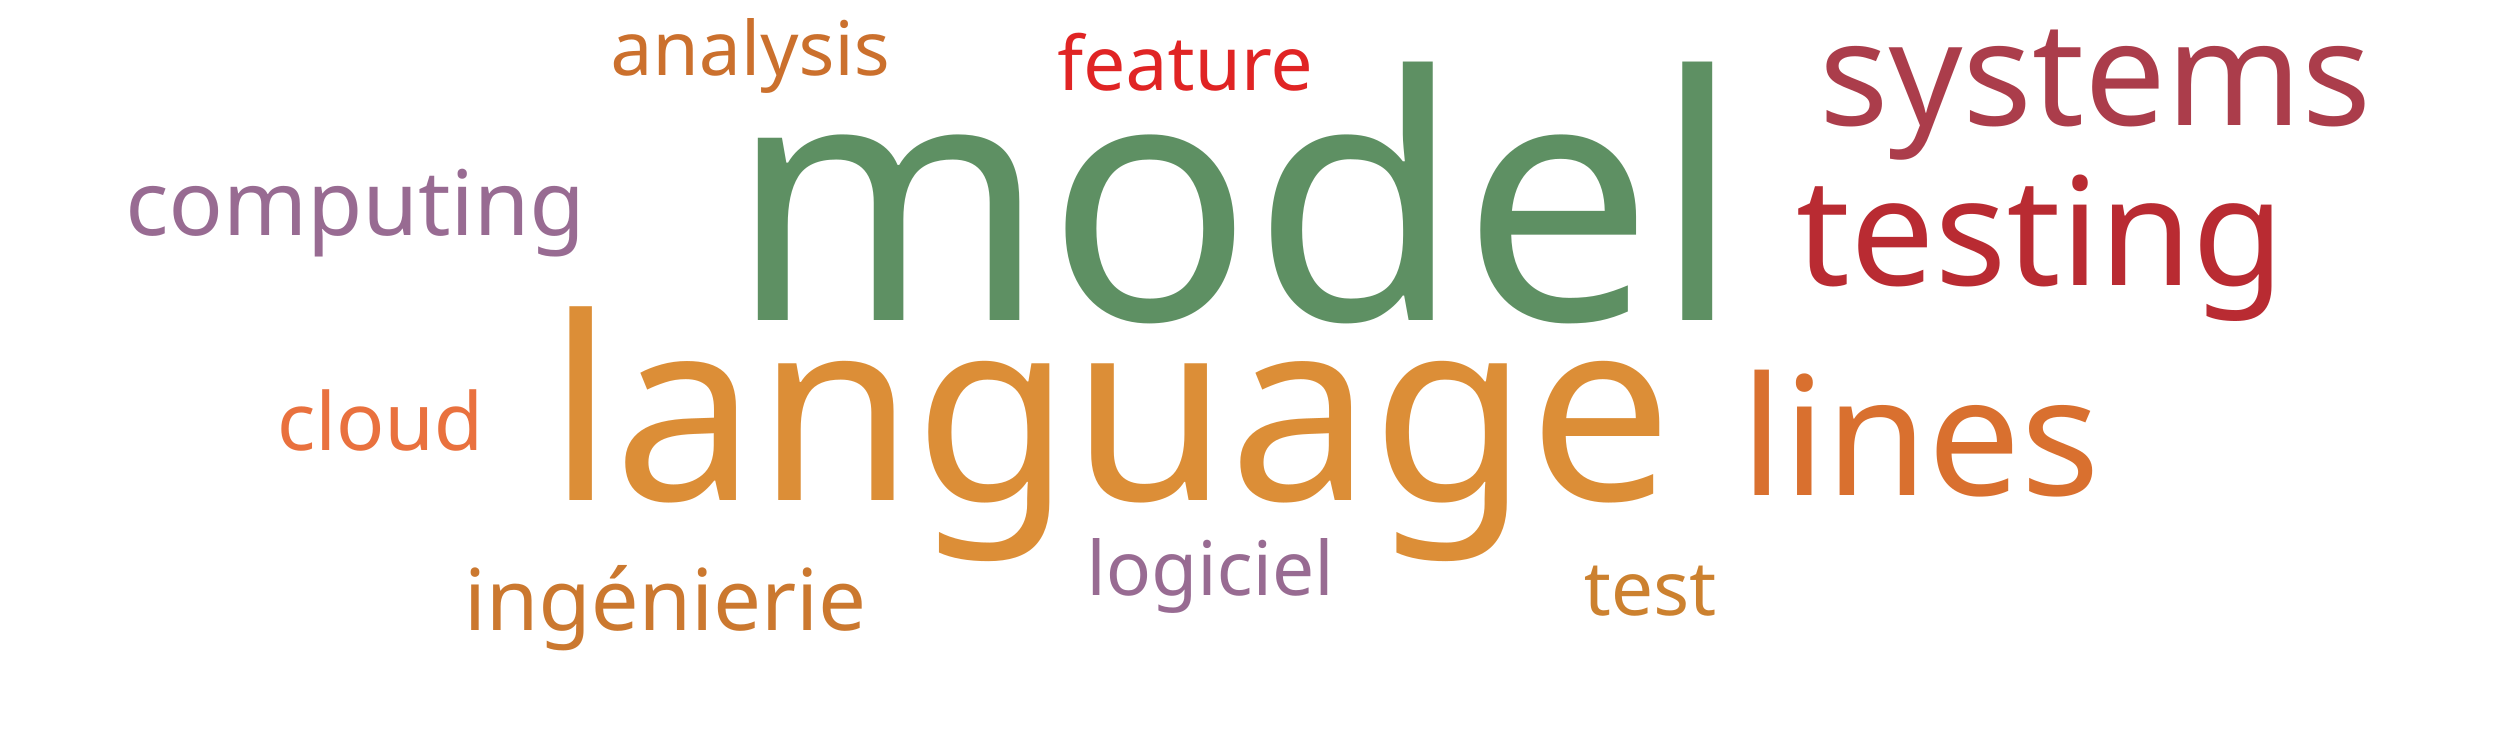
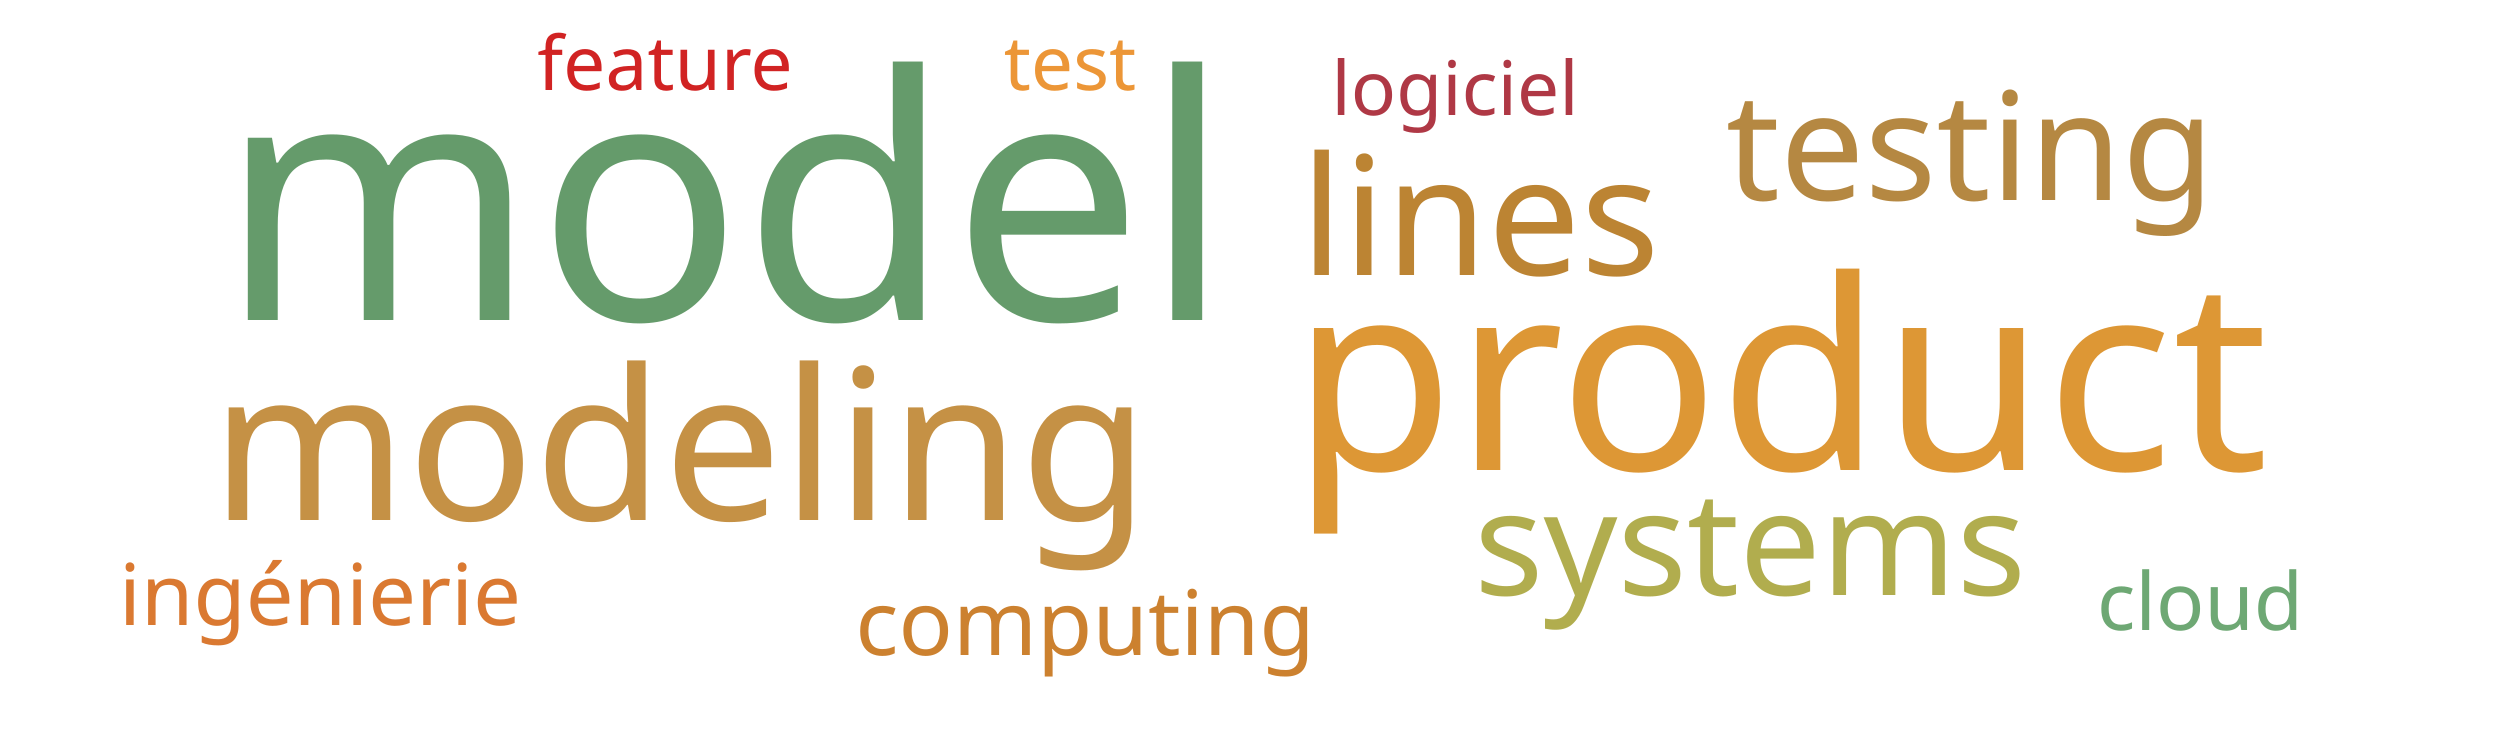
<svg xmlns="http://www.w3.org/2000/svg" width="500" height="150">
  <g transform="translate(250, 75)">
-     <text text-anchor="middle" style="font-family: Impact; font-size: 68px; fill: #5e9063" transform="translate(-3,-11)rotate(0)">model</text>
-     <text text-anchor="middle" style="font-family: Impact; font-size: 51px; fill: #dc8e37" transform="translate(-28,25)rotate(0)">language</text>
-     <text text-anchor="middle" style="font-family: Impact; font-size: 33px; fill: #d9702f" transform="translate(134,24)rotate(0)">lines</text>
-     <text text-anchor="middle" style="font-family: Impact; font-size: 30px; fill: #b92b32" transform="translate(158,-18)rotate(0)">testing</text>
-     <text text-anchor="middle" style="font-family: Impact; font-size: 29px; fill: #ab3d4b" transform="translate(169,-50)rotate(0)">systems</text>
-     <text text-anchor="middle" style="font-family: Impact; font-size: 18px; fill: #986b92" transform="translate(-179,-28)rotate(0)">computing</text>
-     <text text-anchor="middle" style="font-family: Impact; font-size: 17px; fill: #cb782f" transform="translate(-117,51)rotate(0)">ingénierie</text>
-     <text text-anchor="middle" style="font-family: Impact; font-size: 16px; fill: #e9713e" transform="translate(-174,15)rotate(0)">cloud</text>
-     <text text-anchor="middle" style="font-family: Impact; font-size: 15px; fill: #cc812f" transform="translate(80,48)rotate(0)">test</text>
-     <text text-anchor="middle" style="font-family: Impact; font-size: 15px; fill: #986b92" transform="translate(-8,44)rotate(0)">logiciel</text>
-     <text text-anchor="middle" style="font-family: Impact; font-size: 15px; fill: #e02424" transform="translate(-13,-57)rotate(0)">feature</text>
-     <text text-anchor="middle" style="font-family: Impact; font-size: 15px; fill: #cb702d" transform="translate(-100,-60)rotate(0)">analysis</text>
+     <text text-anchor="middle" style="font-family: Impact; font-size: 68px; fill: #659b6b" transform="translate(-105,-11)rotate(0)">model</text>
+     <text text-anchor="middle" style="font-family: Impact; font-size: 53px; fill: #dd9735" transform="translate(106,19)rotate(0)">product</text>
+     <text text-anchor="middle" style="font-family: Impact; font-size: 42px; fill: #c59145" transform="translate(-114,29)rotate(0)">modeling</text>
+     <text text-anchor="middle" style="font-family: Impact; font-size: 33px; fill: #bc8433" transform="translate(46,-20)rotate(0)">lines</text>
+     <text text-anchor="middle" style="font-family: Impact; font-size: 30px; fill: #b58842" transform="translate(144,-35)rotate(0)">testing</text>
+     <text text-anchor="middle" style="font-family: Impact; font-size: 29px; fill: #b1ad4e" transform="translate(100,44)rotate(0)">systems</text>
+     <text text-anchor="middle" style="font-family: Impact; font-size: 18px; fill: #cc812f" transform="translate(-33,56)rotate(0)">computing</text>
+     <text text-anchor="middle" style="font-family: Impact; font-size: 17px; fill: #da7931" transform="translate(-186,50)rotate(0)">ingénierie</text>
+     <text text-anchor="middle" style="font-family: Impact; font-size: 16px; fill: #6ea874" transform="translate(190,51)rotate(0)">cloud</text>
+     <text text-anchor="middle" style="font-family: Impact; font-size: 15px; fill: #ec9637" transform="translate(-36,-57)rotate(0)">test</text>
+     <text text-anchor="middle" style="font-family: Impact; font-size: 15px; fill: #af3845" transform="translate(41,-52)rotate(0)">logiciel</text>
+     <text text-anchor="middle" style="font-family: Impact; font-size: 15px; fill: #d12323" transform="translate(-117,-57)rotate(0)">feature</text>
  </g>
</svg>
